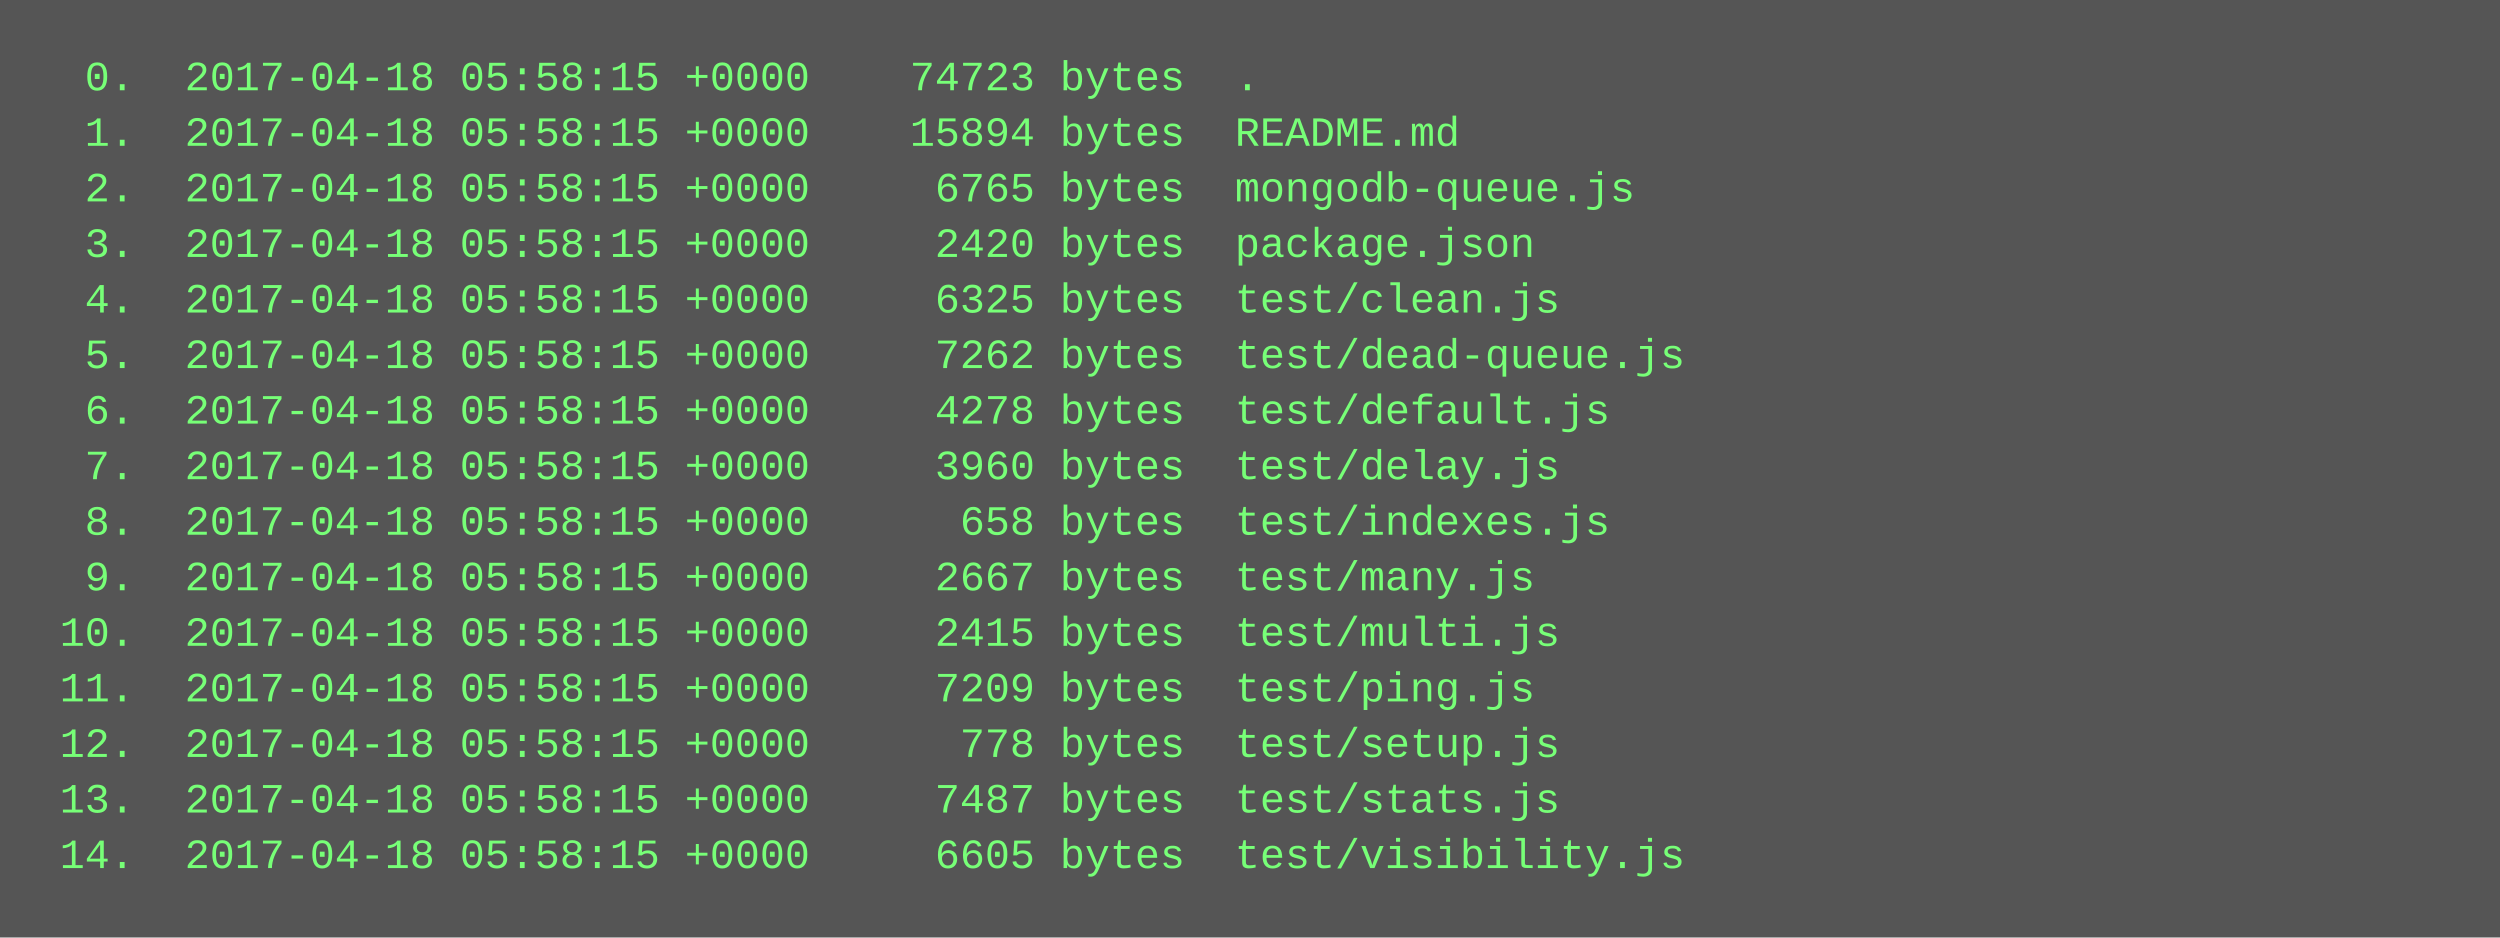
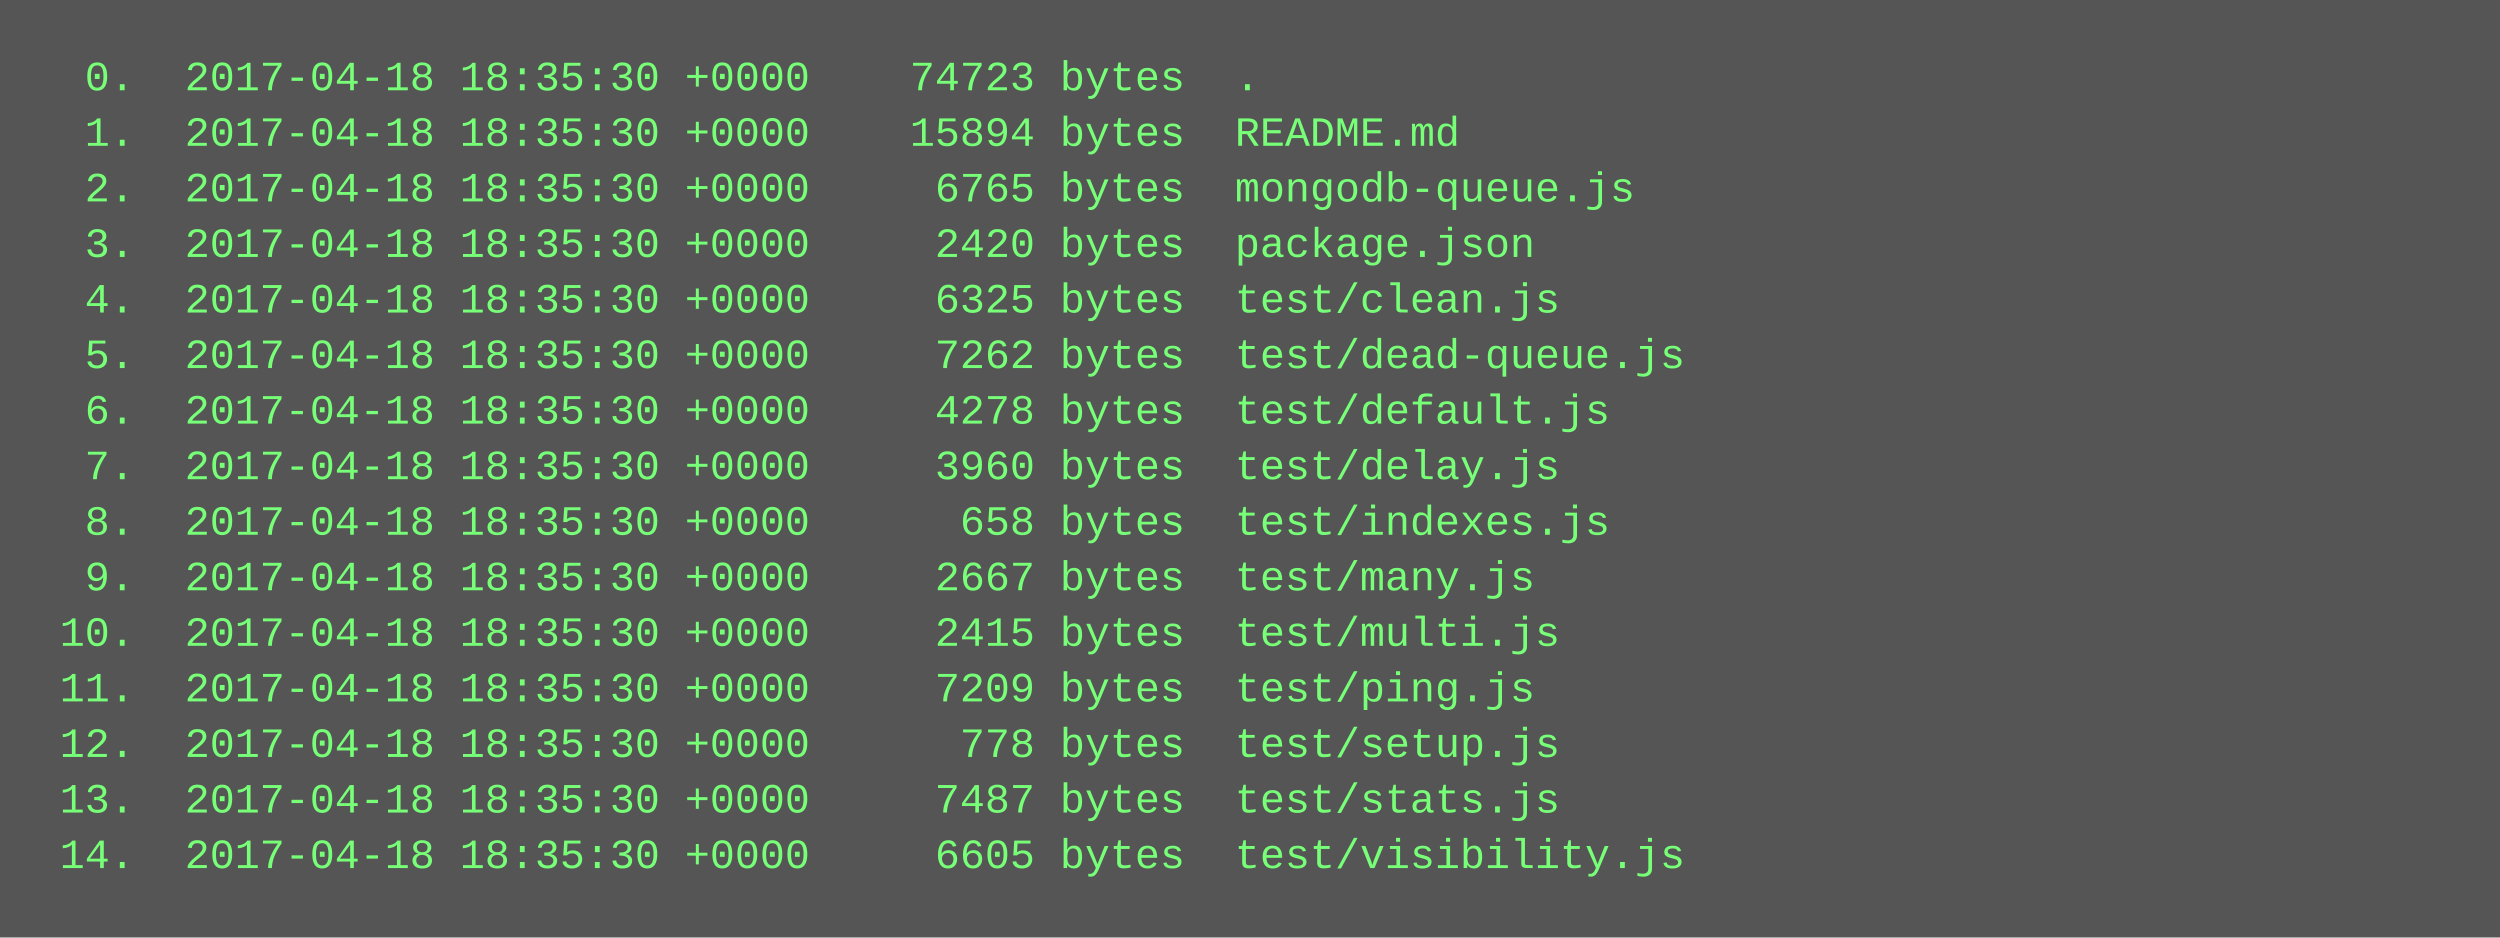
<svg xmlns="http://www.w3.org/2000/svg" height="270" width="720">
  <rect height="270" fill="#555" width="720" />
  <text fill="#7f7" font-family="Courier New" font-size="12" xml:space="preserve">
-     <tspan x="10" y="26">  0.  2017-04-18 05:58:15 +0000    74723 bytes  .</tspan>
-     <tspan x="10" y="42">  1.  2017-04-18 05:58:15 +0000    15894 bytes  README.md</tspan>
-     <tspan x="10" y="58">  2.  2017-04-18 05:58:15 +0000     6765 bytes  mongodb-queue.js</tspan>
-     <tspan x="10" y="74">  3.  2017-04-18 05:58:15 +0000     2420 bytes  package.json</tspan>
-     <tspan x="10" y="90">  4.  2017-04-18 05:58:15 +0000     6325 bytes  test/clean.js</tspan>
-     <tspan x="10" y="106">  5.  2017-04-18 05:58:15 +0000     7262 bytes  test/dead-queue.js</tspan>
-     <tspan x="10" y="122">  6.  2017-04-18 05:58:15 +0000     4278 bytes  test/default.js</tspan>
-     <tspan x="10" y="138">  7.  2017-04-18 05:58:15 +0000     3960 bytes  test/delay.js</tspan>
-     <tspan x="10" y="154">  8.  2017-04-18 05:58:15 +0000      658 bytes  test/indexes.js</tspan>
-     <tspan x="10" y="170">  9.  2017-04-18 05:58:15 +0000     2667 bytes  test/many.js</tspan>
-     <tspan x="10" y="186"> 10.  2017-04-18 05:58:15 +0000     2415 bytes  test/multi.js</tspan>
-     <tspan x="10" y="202"> 11.  2017-04-18 05:58:15 +0000     7209 bytes  test/ping.js</tspan>
-     <tspan x="10" y="218"> 12.  2017-04-18 05:58:15 +0000      778 bytes  test/setup.js</tspan>
-     <tspan x="10" y="234"> 13.  2017-04-18 05:58:15 +0000     7487 bytes  test/stats.js</tspan>
-     <tspan x="10" y="250"> 14.  2017-04-18 05:58:15 +0000     6605 bytes  test/visibility.js</tspan>
+     <tspan x="10" y="26">  0.  2017-04-18 18:35:30 +0000    74723 bytes  .</tspan>
+     <tspan x="10" y="42">  1.  2017-04-18 18:35:30 +0000    15894 bytes  README.md</tspan>
+     <tspan x="10" y="58">  2.  2017-04-18 18:35:30 +0000     6765 bytes  mongodb-queue.js</tspan>
+     <tspan x="10" y="74">  3.  2017-04-18 18:35:30 +0000     2420 bytes  package.json</tspan>
+     <tspan x="10" y="90">  4.  2017-04-18 18:35:30 +0000     6325 bytes  test/clean.js</tspan>
+     <tspan x="10" y="106">  5.  2017-04-18 18:35:30 +0000     7262 bytes  test/dead-queue.js</tspan>
+     <tspan x="10" y="122">  6.  2017-04-18 18:35:30 +0000     4278 bytes  test/default.js</tspan>
+     <tspan x="10" y="138">  7.  2017-04-18 18:35:30 +0000     3960 bytes  test/delay.js</tspan>
+     <tspan x="10" y="154">  8.  2017-04-18 18:35:30 +0000      658 bytes  test/indexes.js</tspan>
+     <tspan x="10" y="170">  9.  2017-04-18 18:35:30 +0000     2667 bytes  test/many.js</tspan>
+     <tspan x="10" y="186"> 10.  2017-04-18 18:35:30 +0000     2415 bytes  test/multi.js</tspan>
+     <tspan x="10" y="202"> 11.  2017-04-18 18:35:30 +0000     7209 bytes  test/ping.js</tspan>
+     <tspan x="10" y="218"> 12.  2017-04-18 18:35:30 +0000      778 bytes  test/setup.js</tspan>
+     <tspan x="10" y="234"> 13.  2017-04-18 18:35:30 +0000     7487 bytes  test/stats.js</tspan>
+     <tspan x="10" y="250"> 14.  2017-04-18 18:35:30 +0000     6605 bytes  test/visibility.js</tspan>
  </text>
</svg>
